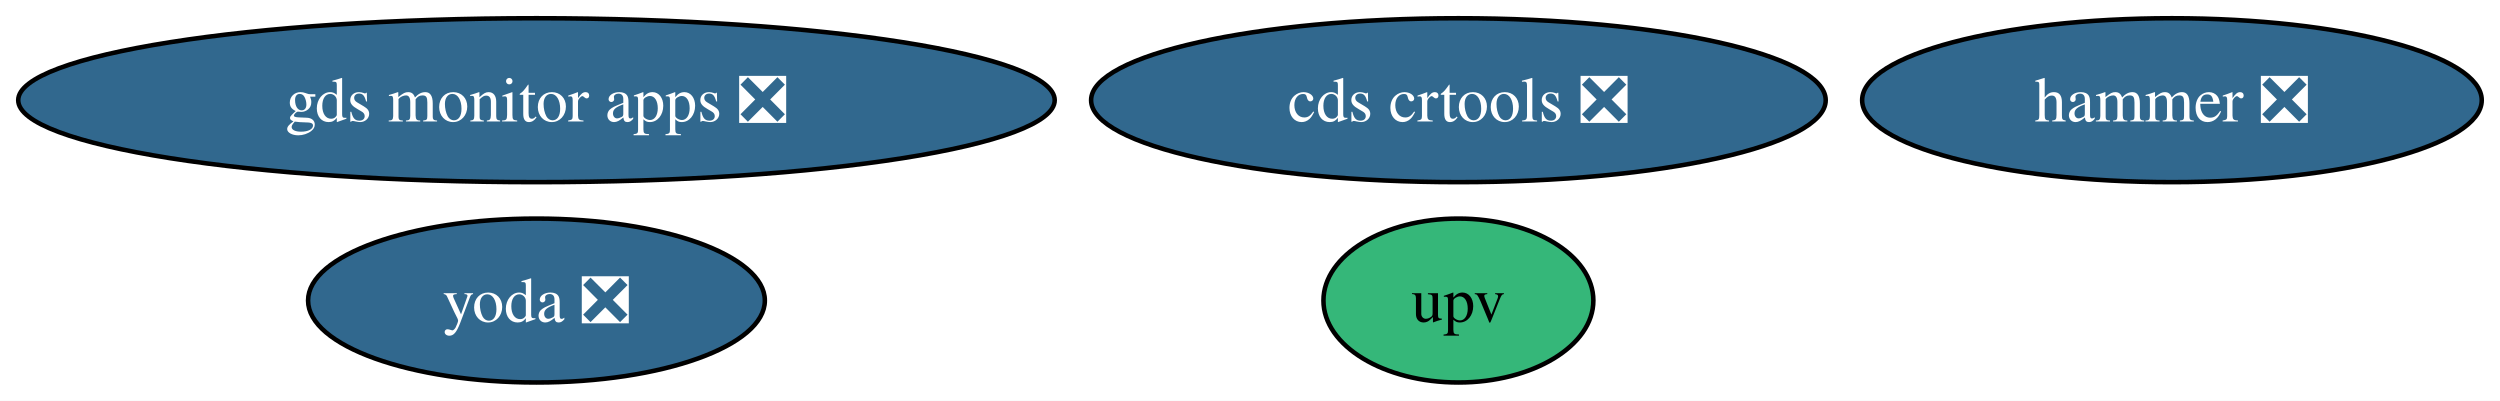
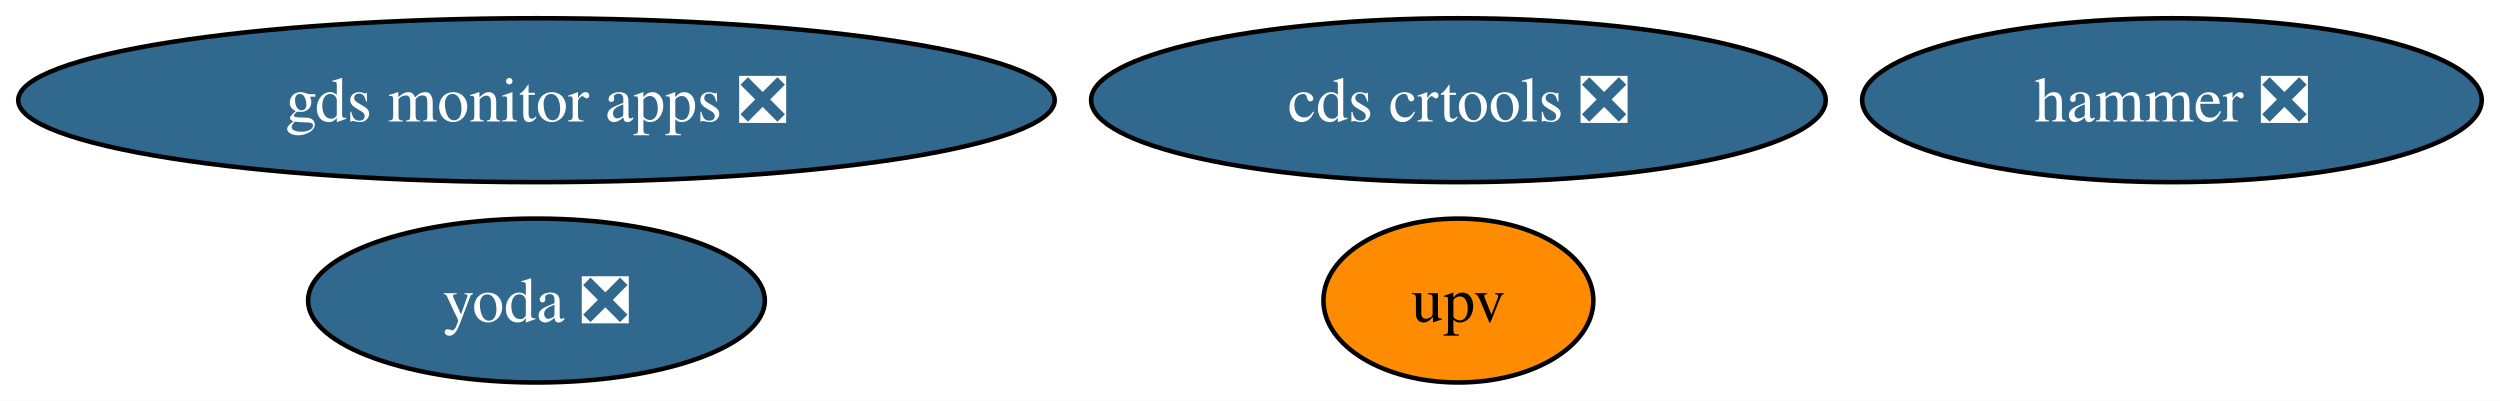
<svg xmlns="http://www.w3.org/2000/svg" xmlns:xlink="http://www.w3.org/1999/xlink" width="549pt" height="88pt" viewBox="0.00 0.00 549.06 88.00">
  <g id="graph0" class="graph" transform="scale(1 1) rotate(0) translate(4 84)">
    <polygon fill="white" stroke="none" points="-4,4 -4,-84 545.06,-84 545.06,4 -4,4" />
    <g id="node1" class="node">
      <g id="a_node1">
        <a xlink:href="https://github.com/conda-forge/hammer-feedstock/pull/47" xlink:title="hammer ❎">
          <ellipse fill="#31688e" stroke="black" cx="473.01" cy="-62" rx="68.04" ry="18" />
          <text text-anchor="middle" x="473.01" y="-57.33" font-family="Times,serif" font-size="14.00" fill="white">hammer ❎</text>
        </a>
      </g>
    </g>
    <g id="node2" class="node">
      <g id="a_node2">
        <a xlink:href="https://github.com/conda-forge/yoda-feedstock/pull/41" xlink:title="yoda ❎">
          <ellipse fill="#31688e" stroke="black" cx="113.82" cy="-18" rx="50.16" ry="18" />
          <text text-anchor="middle" x="113.82" y="-13.32" font-family="Times,serif" font-size="14.00" fill="white">yoda ❎</text>
        </a>
      </g>
    </g>
    <g id="node3" class="node">
      <g id="a_node3">
        <a xlink:href="https://github.com/conda-forge/cds-crtools-feedstock/pull/84" xlink:title="cds crtools ❎">
          <ellipse fill="#31688e" stroke="black" cx="316.3" cy="-62" rx="80.67" ry="18" />
          <text text-anchor="middle" x="316.3" y="-57.33" font-family="Times,serif" font-size="14.00" fill="white">cds crtools ❎</text>
        </a>
      </g>
    </g>
    <g id="node4" class="node">
      <g id="a_node4">
        <a xlink:href="https://github.com/conda-forge/upv-feedstock" xlink:title="upv">
-           <ellipse fill="#35b779" stroke="black" cx="316.3" cy="-18" rx="29.64" ry="18" />
+           <ellipse fill="#ff8c00" stroke="black" cx="316.3" cy="-18" rx="29.64" ry="18" />
          <text text-anchor="middle" x="316.3" y="-13.32" font-family="Times,serif" font-size="14.00">upv</text>
        </a>
      </g>
    </g>
    <g id="node5" class="node">
      <g id="a_node5">
        <a xlink:href="https://github.com/conda-forge/gds-monitor-apps-feedstock/pull/2" xlink:title="gds monitor apps ❎">
          <ellipse fill="#31688e" stroke="black" cx="113.82" cy="-62" rx="113.82" ry="18" />
          <text text-anchor="middle" x="113.82" y="-57.33" font-family="Times,serif" font-size="14.00" fill="white">gds monitor apps ❎</text>
        </a>
      </g>
    </g>
  </g>
</svg>
